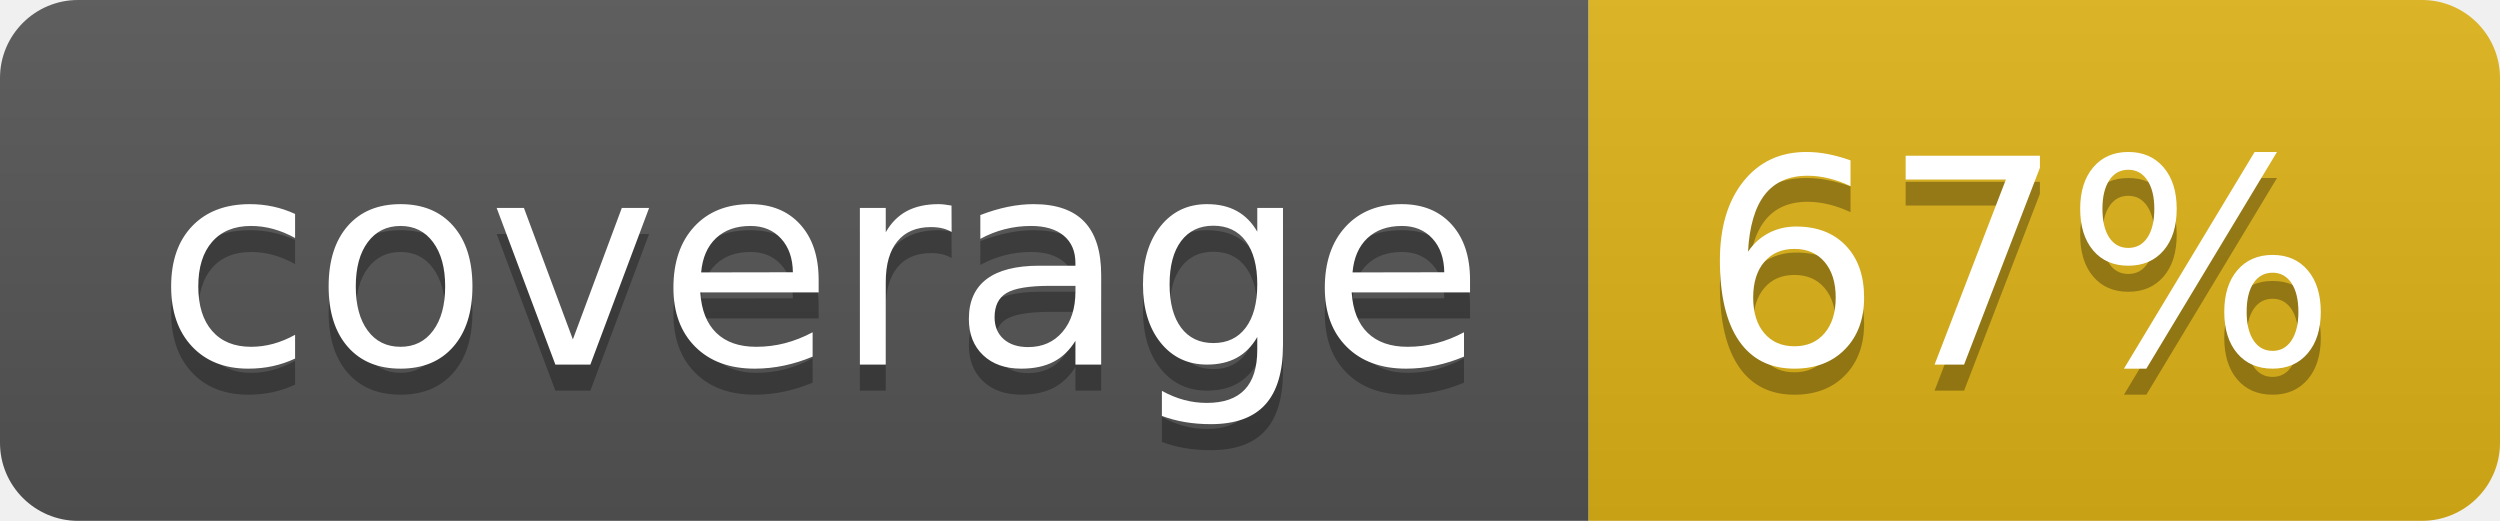
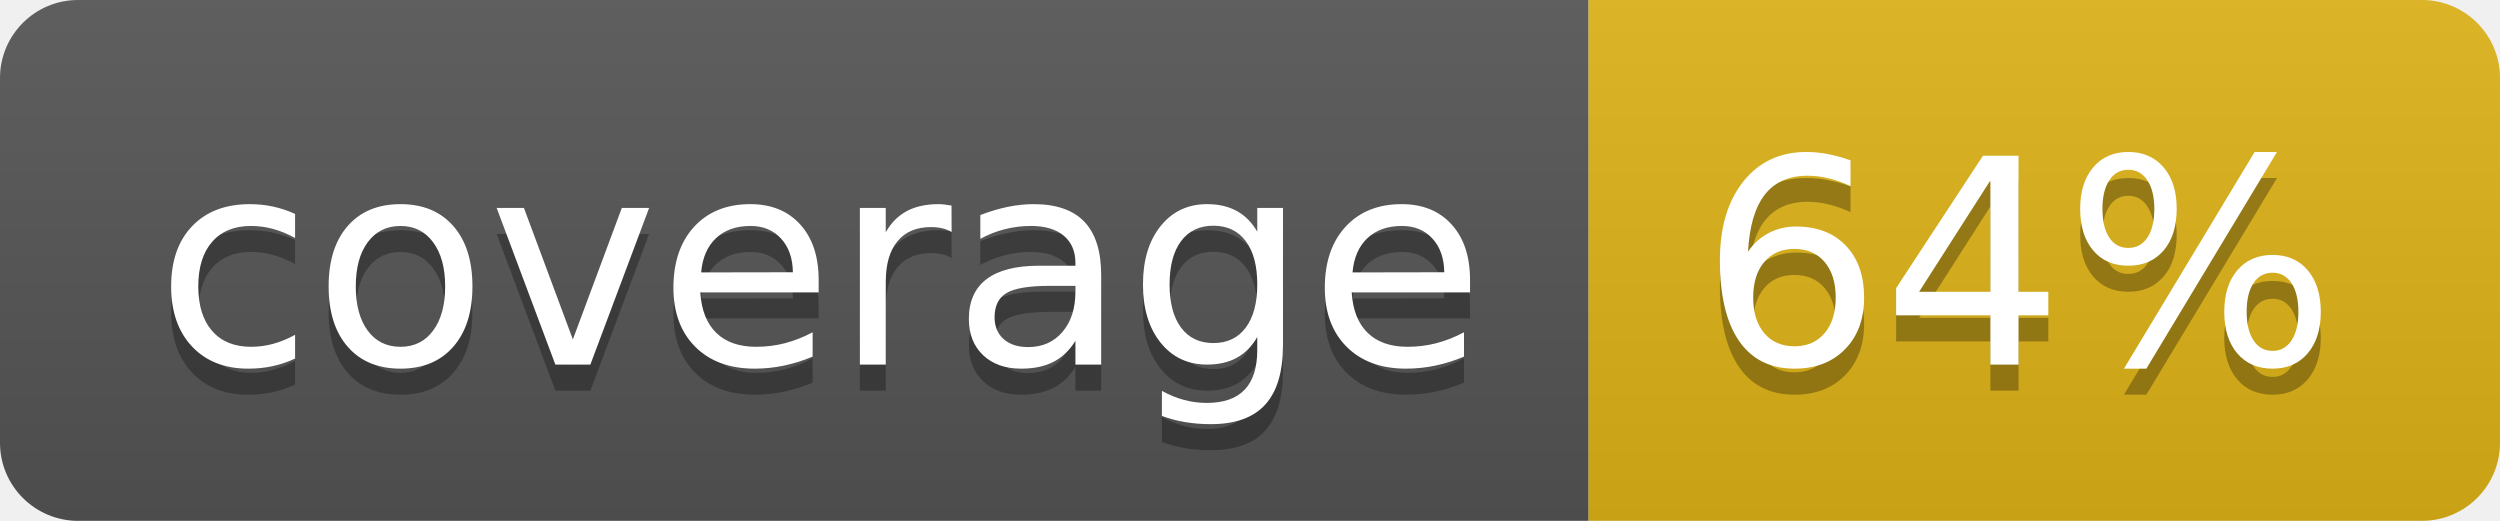
- <svg xmlns="http://www.w3.org/2000/svg" width="96" height="20" role="img" aria-label="coverage: 67%">
+ <svg xmlns="http://www.w3.org/2000/svg" width="96" height="20" role="img" aria-label="coverage: 64%">
  <linearGradient id="s" x2="0" y2="100%">
    <stop offset="0" stop-color="#bbb" stop-opacity=".1" />
    <stop offset="1" stop-opacity=".1" />
  </linearGradient>
  <clipPath id="r">
    <rect width="96" height="20" rx="3" fill="#fff" />
  </clipPath>
  <g clip-path="url(#r)">
    <rect width="61" height="20" fill="#555" />
    <rect x="61" width="35" height="20" fill="#dfb317" />
    <rect width="96" height="20" fill="url(#s)" />
  </g>
  <g fill="#fff" text-anchor="middle" font-family="Verdana,Geneva,DejaVu Sans,sans-serif" text-rendering="geometricPrecision" font-size="110">
    <text aria-hidden="true" x="315" y="150" fill="#010101" fill-opacity=".3" transform="scale(.1)" textLength="510">coverage</text>
    <text x="315" y="140" transform="scale(.1)" fill="#fff" textLength="510">coverage</text>
-     <text aria-hidden="true" x="775" y="150" fill="#010101" fill-opacity=".3" transform="scale(.1)" textLength="250">67%</text>
-     <text x="775" y="140" transform="scale(.1)" fill="#fff" textLength="250">67%</text>
+     <text aria-hidden="true" x="775" y="150" fill="#010101" fill-opacity=".3" transform="scale(.1)" textLength="250">64%</text>
+     <text x="775" y="140" transform="scale(.1)" fill="#fff" textLength="250">64%</text>
  </g>
</svg>
